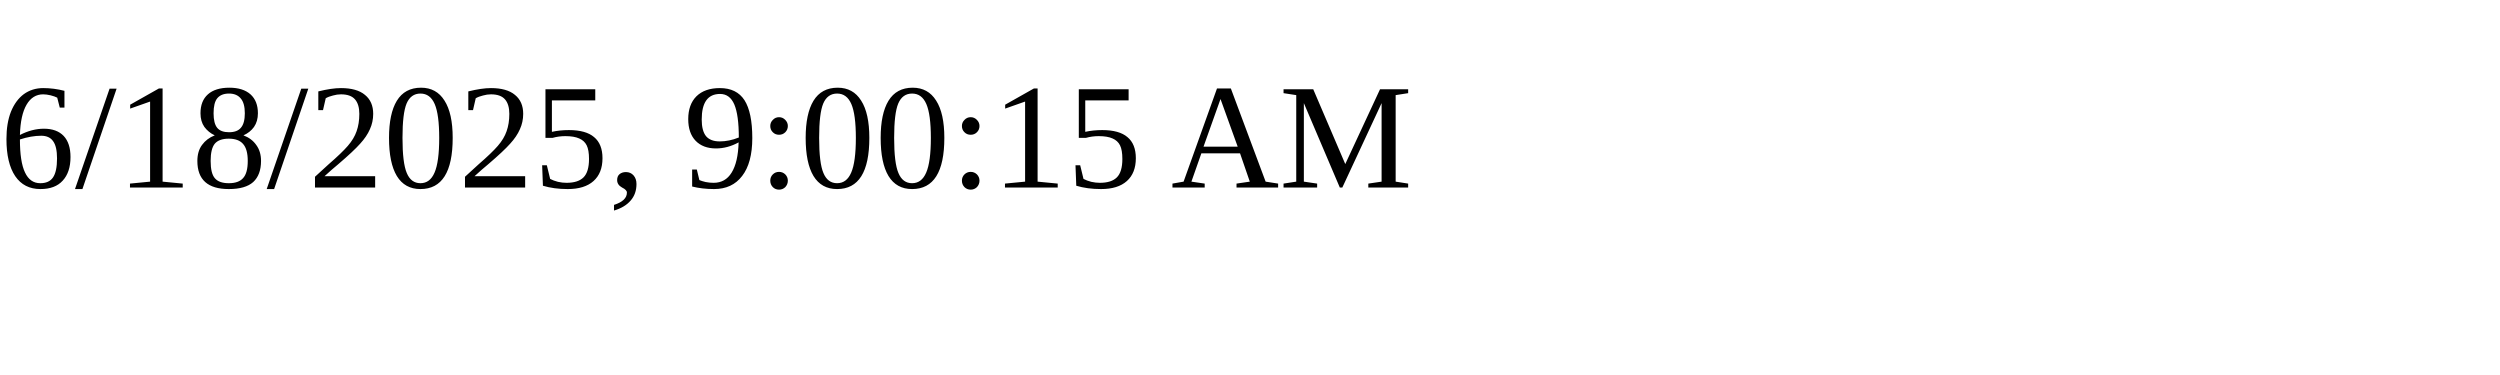
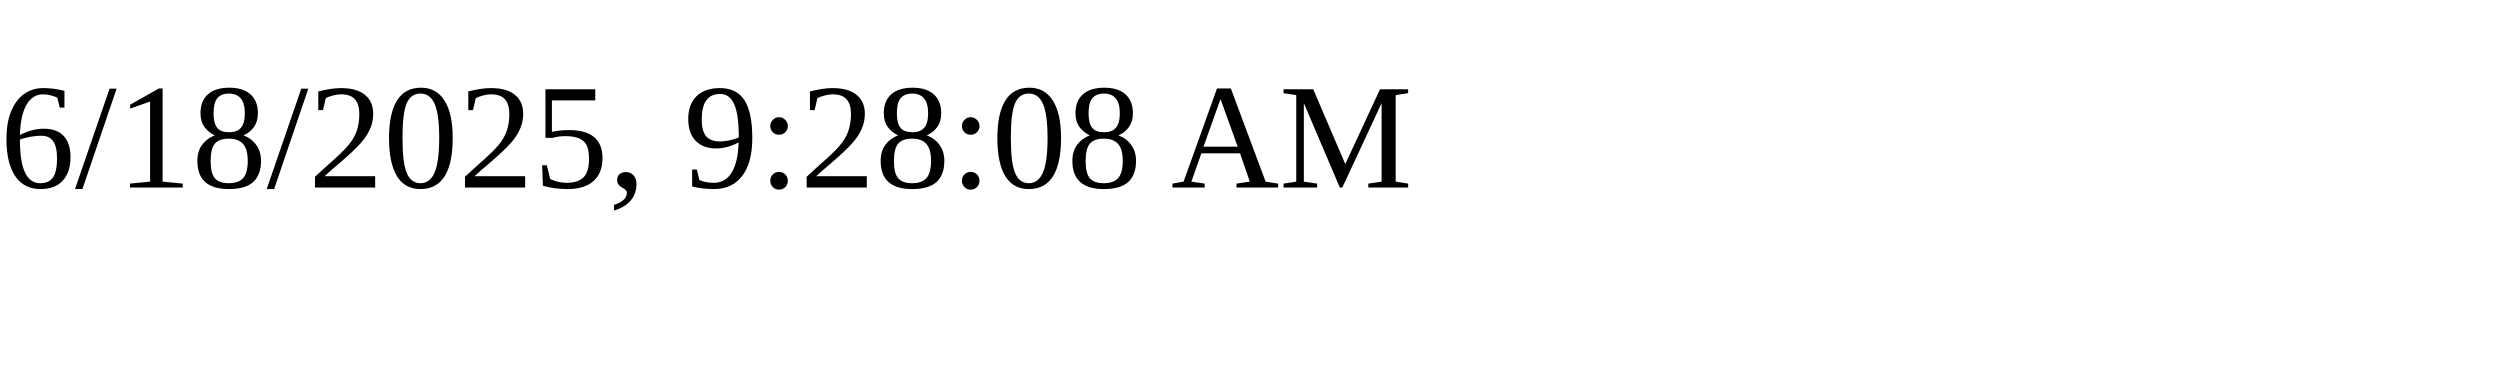
<svg xmlns="http://www.w3.org/2000/svg" height="30" width="200">
-   <text x="0" y="15">6/18/2025, 9:00:15 AM</text>
+   <text x="0" y="15">6/18/2025, 9:28:08 AM</text>
</svg>
